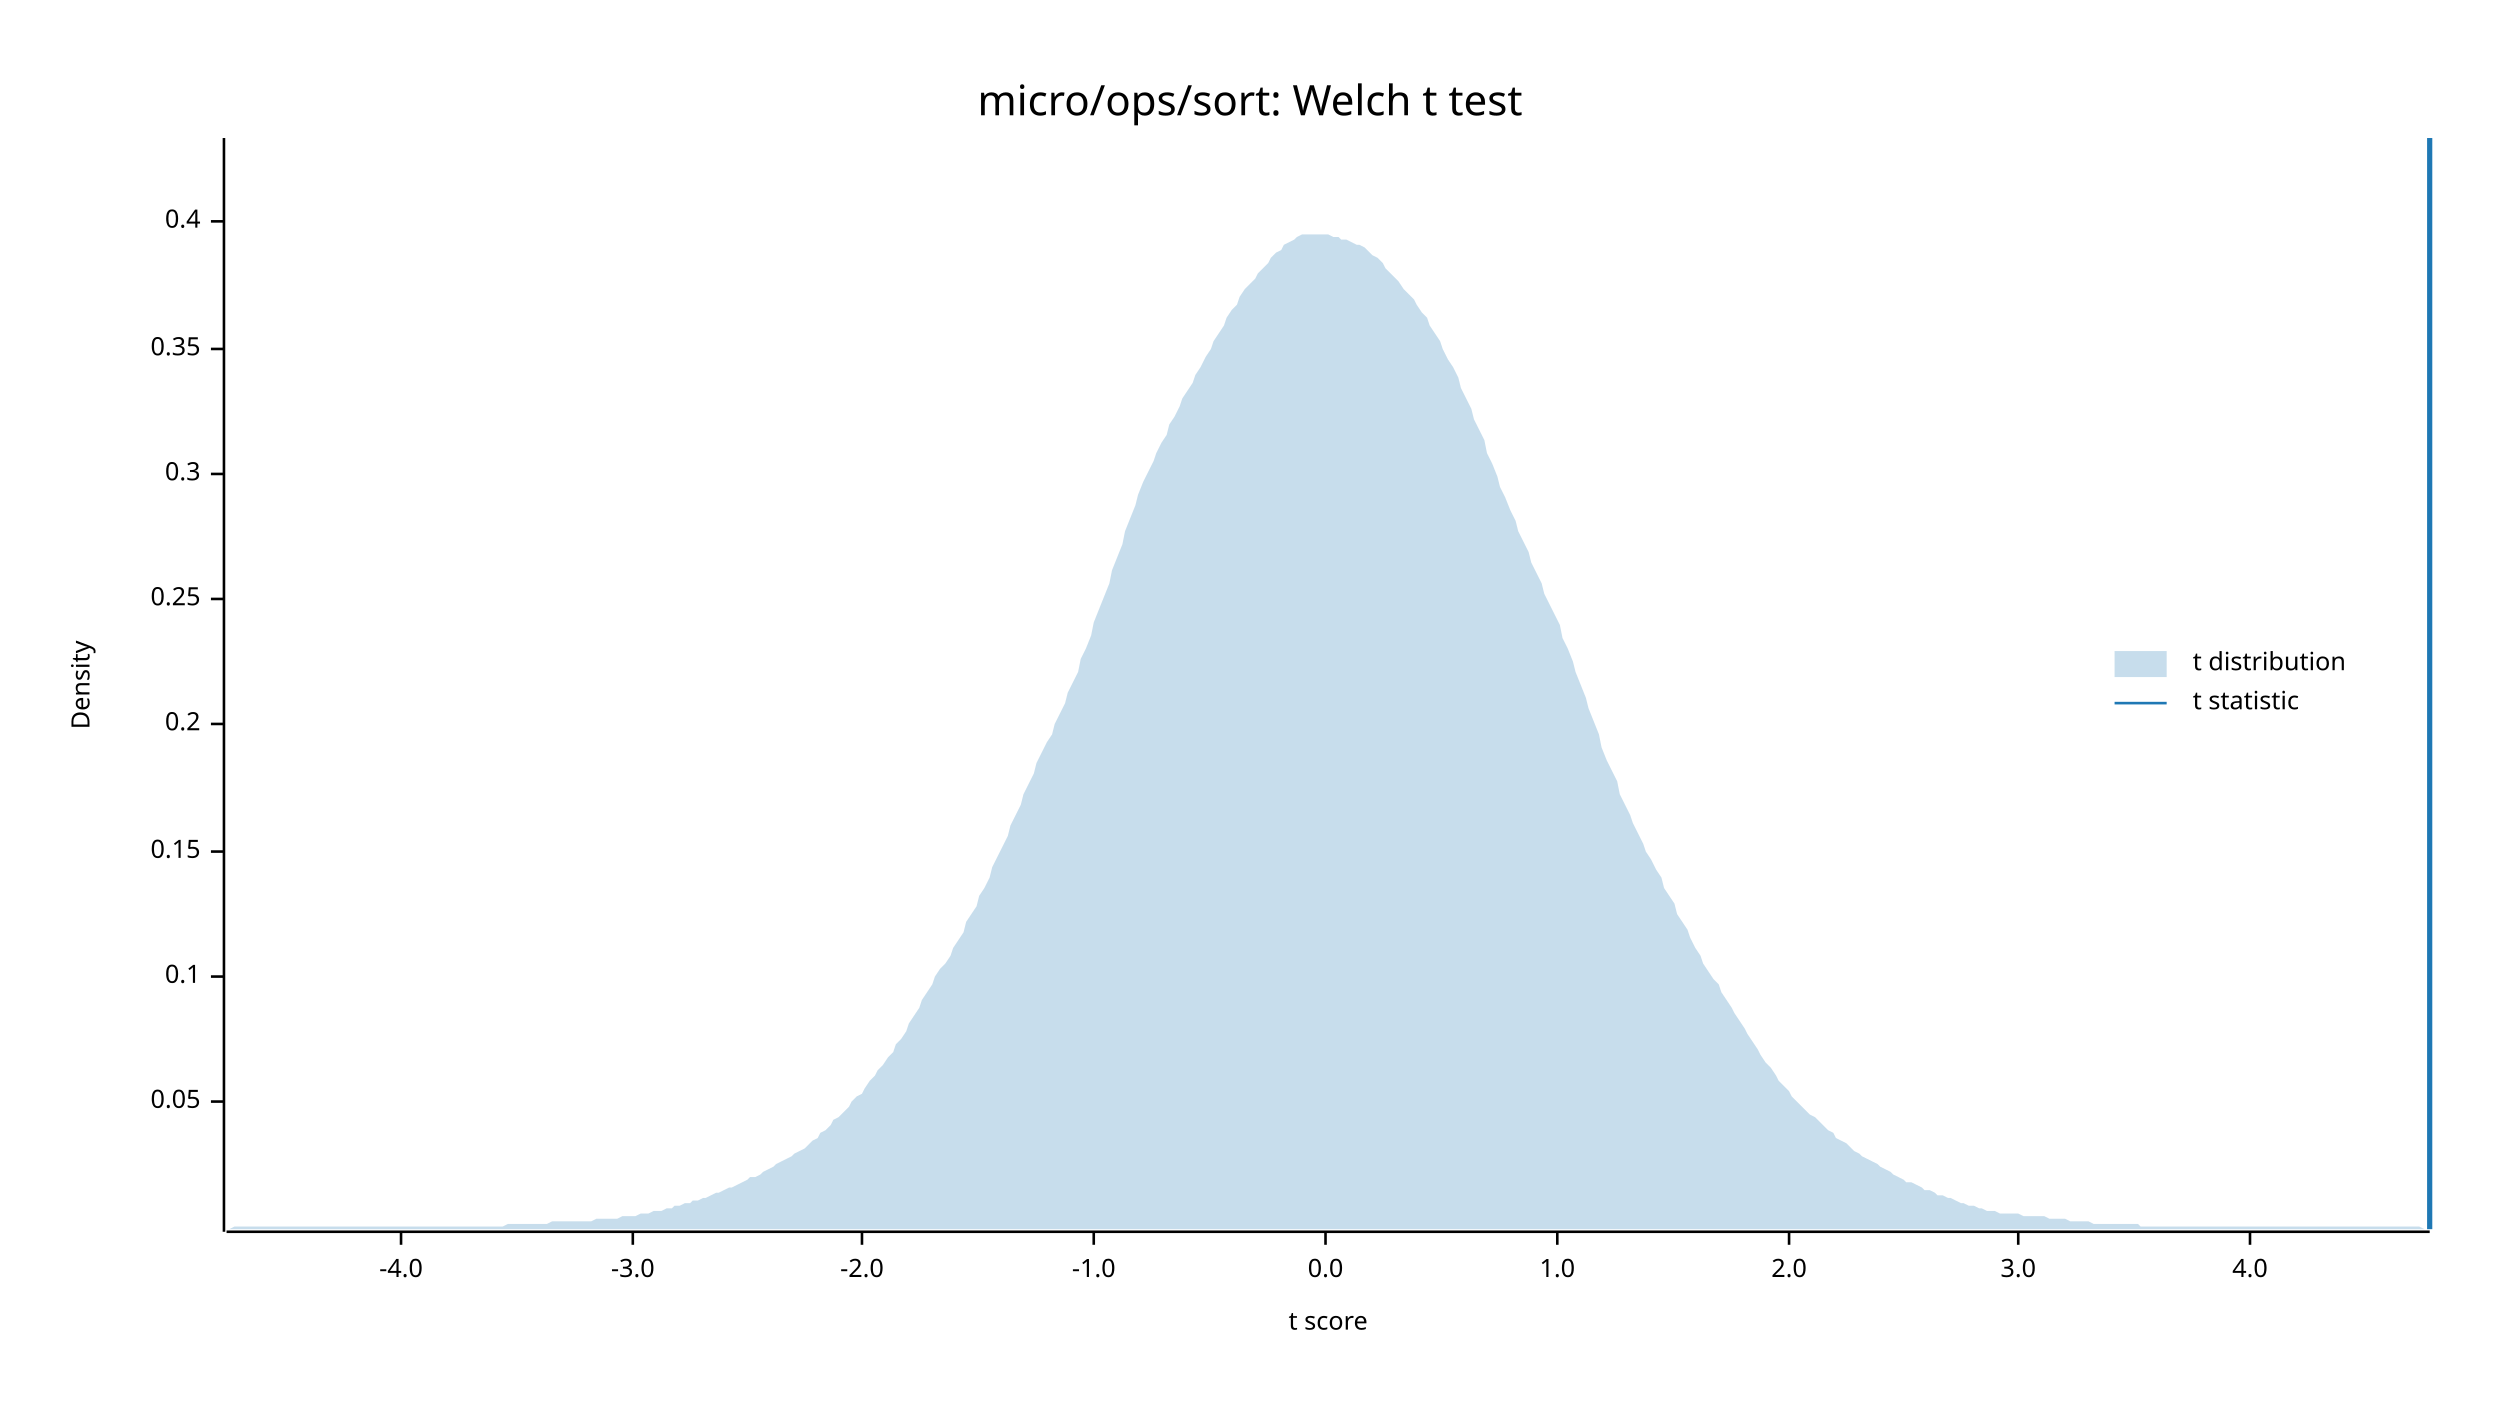
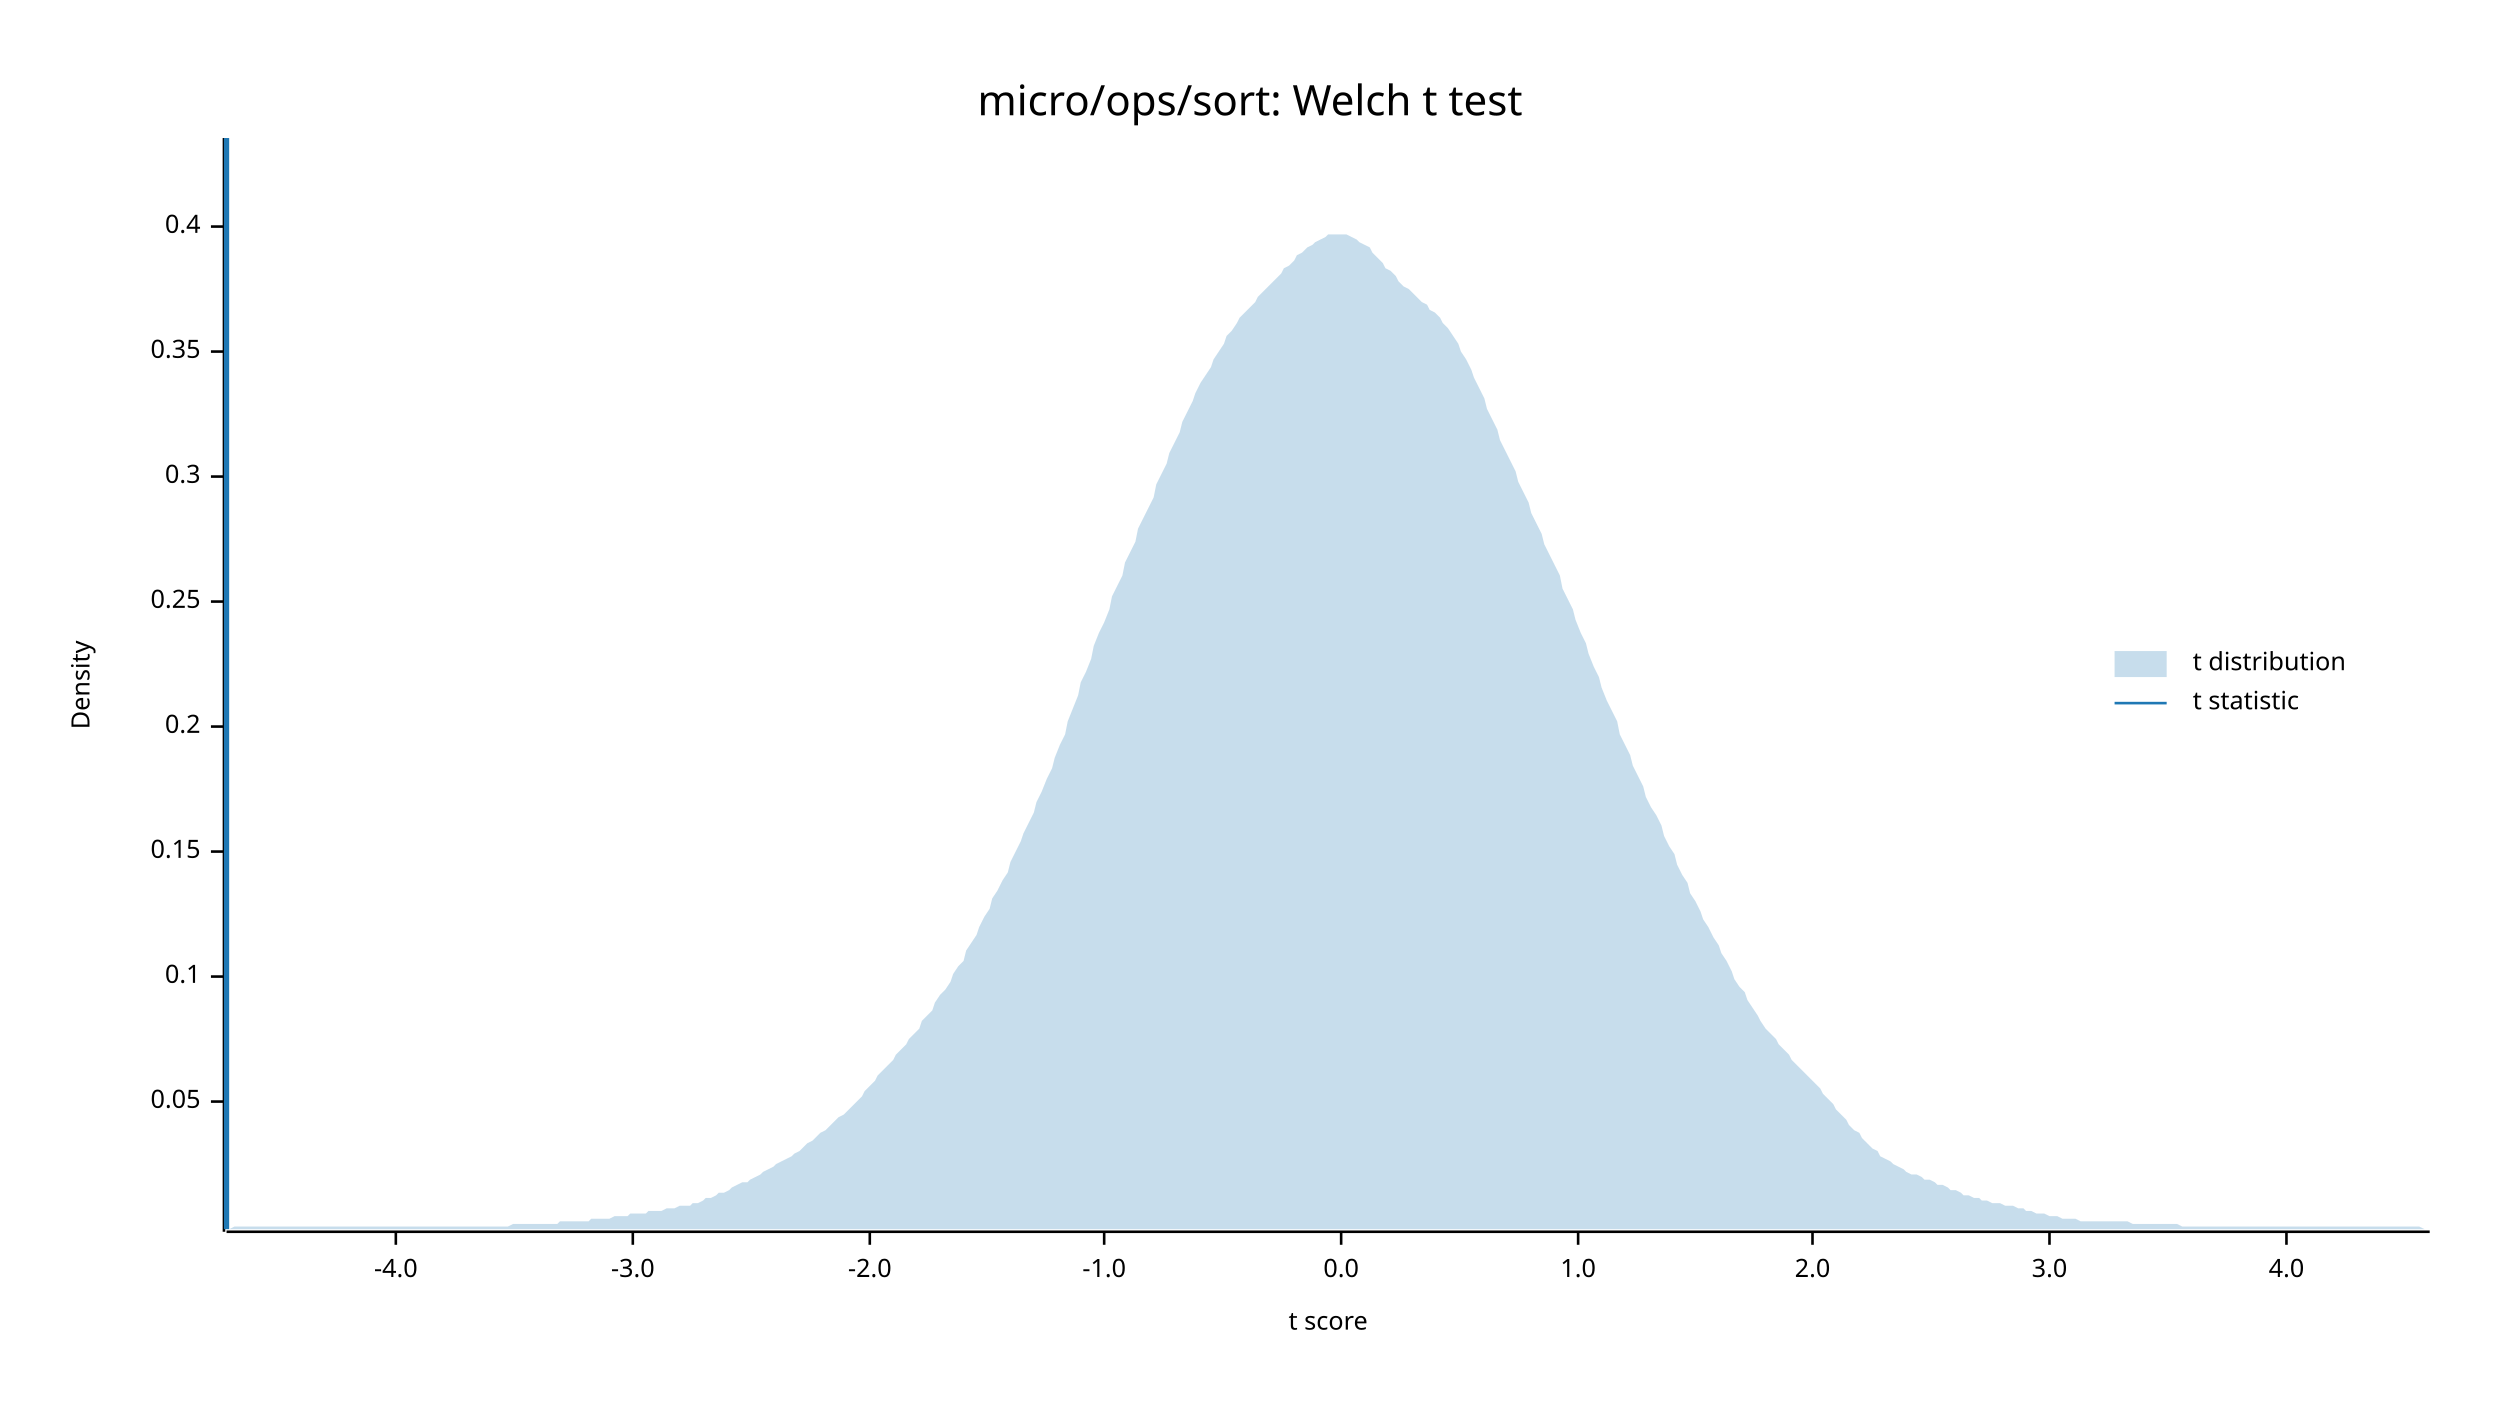
<svg xmlns="http://www.w3.org/2000/svg" width="960" height="540" viewBox="0 0 960 540">
  <text x="480" y="32" dy="0.76em" text-anchor="middle" font-family="sans-serif" font-size="16.129" opacity="1" fill="#000000">
micro/ops/sort: Welch t test
</text>
  <text x="27" y="263" dy="0.76em" text-anchor="middle" font-family="sans-serif" font-size="9.677" opacity="1" fill="#000000" transform="rotate(270, 27, 263)">
Density
</text>
  <text x="510" y="513" dy="-0.5ex" text-anchor="middle" font-family="sans-serif" font-size="9.677" opacity="1" fill="#000000">
t score
</text>
  <polyline fill="none" opacity="1" stroke="#000000" stroke-width="1" points="86,53 86,473 " />
  <text x="77" y="423" dy="0.5ex" text-anchor="end" font-family="sans-serif" font-size="9.677" opacity="1" fill="#000000">
0.05
</text>
  <polyline fill="none" opacity="1" stroke="#000000" stroke-width="1" points="81,423 86,423 " />
  <text x="77" y="375" dy="0.5ex" text-anchor="end" font-family="sans-serif" font-size="9.677" opacity="1" fill="#000000">
0.1
</text>
  <polyline fill="none" opacity="1" stroke="#000000" stroke-width="1" points="81,375 86,375 " />
  <text x="77" y="327" dy="0.5ex" text-anchor="end" font-family="sans-serif" font-size="9.677" opacity="1" fill="#000000">
0.15
</text>
  <polyline fill="none" opacity="1" stroke="#000000" stroke-width="1" points="81,327 86,327 " />
-   <text x="77" y="278" dy="0.5ex" text-anchor="end" font-family="sans-serif" font-size="9.677" opacity="1" fill="#000000">
+   <text x="77" y="279" dy="0.5ex" text-anchor="end" font-family="sans-serif" font-size="9.677" opacity="1" fill="#000000">
0.2
</text>
-   <polyline fill="none" opacity="1" stroke="#000000" stroke-width="1" points="81,278 86,278 " />
-   <text x="77" y="230" dy="0.5ex" text-anchor="end" font-family="sans-serif" font-size="9.677" opacity="1" fill="#000000">
+   <polyline fill="none" opacity="1" stroke="#000000" stroke-width="1" points="81,279 86,279 " />
+   <text x="77" y="231" dy="0.5ex" text-anchor="end" font-family="sans-serif" font-size="9.677" opacity="1" fill="#000000">
0.25
</text>
-   <polyline fill="none" opacity="1" stroke="#000000" stroke-width="1" points="81,230 86,230 " />
-   <text x="77" y="182" dy="0.5ex" text-anchor="end" font-family="sans-serif" font-size="9.677" opacity="1" fill="#000000">
+   <polyline fill="none" opacity="1" stroke="#000000" stroke-width="1" points="81,231 86,231 " />
+   <text x="77" y="183" dy="0.5ex" text-anchor="end" font-family="sans-serif" font-size="9.677" opacity="1" fill="#000000">
0.3
</text>
-   <polyline fill="none" opacity="1" stroke="#000000" stroke-width="1" points="81,182 86,182 " />
-   <text x="77" y="134" dy="0.5ex" text-anchor="end" font-family="sans-serif" font-size="9.677" opacity="1" fill="#000000">
+   <polyline fill="none" opacity="1" stroke="#000000" stroke-width="1" points="81,183 86,183 " />
+   <text x="77" y="135" dy="0.5ex" text-anchor="end" font-family="sans-serif" font-size="9.677" opacity="1" fill="#000000">
0.35
</text>
-   <polyline fill="none" opacity="1" stroke="#000000" stroke-width="1" points="81,134 86,134 " />
-   <text x="77" y="85" dy="0.5ex" text-anchor="end" font-family="sans-serif" font-size="9.677" opacity="1" fill="#000000">
+   <polyline fill="none" opacity="1" stroke="#000000" stroke-width="1" points="81,135 86,135 " />
+   <text x="77" y="87" dy="0.5ex" text-anchor="end" font-family="sans-serif" font-size="9.677" opacity="1" fill="#000000">
0.4
</text>
-   <polyline fill="none" opacity="1" stroke="#000000" stroke-width="1" points="81,85 86,85 " />
+   <polyline fill="none" opacity="1" stroke="#000000" stroke-width="1" points="81,87 86,87 " />
  <polyline fill="none" opacity="1" stroke="#000000" stroke-width="1" points="87,473 933,473 " />
-   <text x="154" y="483" dy="0.76em" text-anchor="middle" font-family="sans-serif" font-size="9.677" opacity="1" fill="#000000">
+   <text x="152" y="483" dy="0.76em" text-anchor="middle" font-family="sans-serif" font-size="9.677" opacity="1" fill="#000000">
-4.0
</text>
-   <polyline fill="none" opacity="1" stroke="#000000" stroke-width="1" points="154,473 154,478 " />
+   <polyline fill="none" opacity="1" stroke="#000000" stroke-width="1" points="152,473 152,478 " />
  <text x="243" y="483" dy="0.76em" text-anchor="middle" font-family="sans-serif" font-size="9.677" opacity="1" fill="#000000">
-3.0
</text>
  <polyline fill="none" opacity="1" stroke="#000000" stroke-width="1" points="243,473 243,478 " />
-   <text x="331" y="483" dy="0.76em" text-anchor="middle" font-family="sans-serif" font-size="9.677" opacity="1" fill="#000000">
+   <text x="334" y="483" dy="0.76em" text-anchor="middle" font-family="sans-serif" font-size="9.677" opacity="1" fill="#000000">
-2.0
</text>
-   <polyline fill="none" opacity="1" stroke="#000000" stroke-width="1" points="331,473 331,478 " />
-   <text x="420" y="483" dy="0.76em" text-anchor="middle" font-family="sans-serif" font-size="9.677" opacity="1" fill="#000000">
+   <polyline fill="none" opacity="1" stroke="#000000" stroke-width="1" points="334,473 334,478 " />
+   <text x="424" y="483" dy="0.76em" text-anchor="middle" font-family="sans-serif" font-size="9.677" opacity="1" fill="#000000">
-1.0
</text>
-   <polyline fill="none" opacity="1" stroke="#000000" stroke-width="1" points="420,473 420,478 " />
-   <text x="509" y="483" dy="0.76em" text-anchor="middle" font-family="sans-serif" font-size="9.677" opacity="1" fill="#000000">
+   <polyline fill="none" opacity="1" stroke="#000000" stroke-width="1" points="424,473 424,478 " />
+   <text x="515" y="483" dy="0.76em" text-anchor="middle" font-family="sans-serif" font-size="9.677" opacity="1" fill="#000000">
0.0
</text>
-   <polyline fill="none" opacity="1" stroke="#000000" stroke-width="1" points="509,473 509,478 " />
-   <text x="598" y="483" dy="0.76em" text-anchor="middle" font-family="sans-serif" font-size="9.677" opacity="1" fill="#000000">
+   <polyline fill="none" opacity="1" stroke="#000000" stroke-width="1" points="515,473 515,478 " />
+   <text x="606" y="483" dy="0.76em" text-anchor="middle" font-family="sans-serif" font-size="9.677" opacity="1" fill="#000000">
1.0
</text>
-   <polyline fill="none" opacity="1" stroke="#000000" stroke-width="1" points="598,473 598,478 " />
-   <text x="687" y="483" dy="0.76em" text-anchor="middle" font-family="sans-serif" font-size="9.677" opacity="1" fill="#000000">
+   <polyline fill="none" opacity="1" stroke="#000000" stroke-width="1" points="606,473 606,478 " />
+   <text x="696" y="483" dy="0.76em" text-anchor="middle" font-family="sans-serif" font-size="9.677" opacity="1" fill="#000000">
2.0
</text>
-   <polyline fill="none" opacity="1" stroke="#000000" stroke-width="1" points="687,473 687,478 " />
-   <text x="775" y="483" dy="0.76em" text-anchor="middle" font-family="sans-serif" font-size="9.677" opacity="1" fill="#000000">
+   <polyline fill="none" opacity="1" stroke="#000000" stroke-width="1" points="696,473 696,478 " />
+   <text x="787" y="483" dy="0.76em" text-anchor="middle" font-family="sans-serif" font-size="9.677" opacity="1" fill="#000000">
3.0
</text>
-   <polyline fill="none" opacity="1" stroke="#000000" stroke-width="1" points="775,473 775,478 " />
-   <text x="864" y="483" dy="0.76em" text-anchor="middle" font-family="sans-serif" font-size="9.677" opacity="1" fill="#000000">
+   <polyline fill="none" opacity="1" stroke="#000000" stroke-width="1" points="787,473 787,478 " />
+   <text x="878" y="483" dy="0.76em" text-anchor="middle" font-family="sans-serif" font-size="9.677" opacity="1" fill="#000000">
4.0
</text>
-   <polyline fill="none" opacity="1" stroke="#000000" stroke-width="1" points="864,473 864,478 " />
-   <polygon opacity="0.25" fill="#1F78B4" points="87,472 88,472 90,471 92,471 93,471 95,471 97,471 98,471 100,471 102,471 103,471 105,471 107,471 109,471 110,471 112,471 114,471 115,471 117,471 119,471 120,471 122,471 124,471 125,471 127,471 129,471 131,471 132,471 134,471 136,471 137,471 139,471 141,471 142,471 144,471 146,471 148,471 149,471 151,471 153,471 154,471 156,471 158,471 159,471 161,471 163,471 164,471 166,471 168,471 170,471 171,471 173,471 175,471 176,471 178,471 180,471 181,471 183,471 185,471 187,471 188,471 190,471 192,471 193,471 195,470 197,470 198,470 200,470 202,470 203,470 205,470 207,470 209,470 210,470 212,469 214,469 215,469 217,469 219,469 220,469 222,469 224,469 226,469 227,469 229,468 231,468 232,468 234,468 236,468 237,468 239,467 241,467 242,467 244,467 246,466 248,466 249,466 251,465 253,465 254,465 256,464 258,464 259,463 261,463 263,462 265,462 266,461 268,461 270,460 271,460 273,459 275,458 276,458 278,457 280,456 281,456 283,455 285,454 287,453 288,452 290,452 292,451 293,450 295,449 297,448 298,447 300,446 302,445 304,444 305,443 307,442 309,441 310,440 312,438 314,437 315,435 317,434 319,432 320,430 322,429 324,427 326,425 327,423 329,421 331,420 332,418 334,415 336,413 337,411 339,409 341,406 343,404 344,401 346,399 348,396 349,393 351,390 353,387 354,384 356,381 358,378 359,375 361,372 363,370 365,367 366,364 368,361 370,358 371,354 373,351 375,348 376,344 378,341 380,337 381,333 383,329 385,325 387,321 388,317 390,313 392,309 393,305 395,301 397,297 398,293 400,289 402,285 404,282 405,278 407,274 409,270 410,266 412,262 414,258 415,253 417,249 419,244 420,239 422,234 424,229 426,224 427,219 429,214 431,209 432,204 434,199 436,194 437,190 439,185 441,181 443,177 444,174 446,170 448,167 449,163 451,160 453,156 454,153 456,150 458,147 459,144 461,141 463,137 465,134 466,131 468,128 470,125 471,122 473,119 475,117 476,114 478,111 480,109 482,107 483,105 485,103 487,101 488,99 490,97 492,96 493,94 495,93 497,92 498,91 500,90 502,90 504,90 505,90 507,90 509,90 510,90 512,91 514,91 515,92 517,92 519,93 521,94 522,94 524,95 526,97 527,98 529,99 531,101 532,103 534,105 536,107 537,108 539,111 541,113 543,115 544,117 546,120 548,122 549,125 551,128 553,131 554,134 556,138 558,141 560,145 561,149 563,153 565,157 566,161 568,165 570,169 571,174 573,178 575,183 576,187 578,191 580,196 582,200 583,204 585,208 587,212 588,216 590,220 592,224 593,228 595,232 597,236 599,240 600,245 602,249 604,254 605,258 607,263 609,268 610,272 612,277 614,282 615,287 617,292 619,296 621,300 622,305 624,309 626,313 627,316 629,320 631,324 632,327 634,330 636,334 638,337 639,341 641,344 643,347 644,351 646,354 648,357 649,360 651,364 653,367 654,370 656,373 658,376 660,378 661,381 663,384 665,387 666,389 668,392 670,395 671,397 673,400 675,403 676,405 678,408 680,410 682,413 683,415 685,417 687,419 688,421 690,423 692,425 693,426 695,428 697,429 699,431 700,432 702,434 704,435 705,437 707,438 709,439 710,440 712,442 714,443 715,444 717,445 719,446 721,447 722,448 724,449 726,450 727,451 729,452 731,453 732,454 734,454 736,455 738,456 739,457 741,457 743,458 744,459 746,459 748,460 749,460 751,461 753,462 754,462 756,463 758,463 760,464 761,464 763,465 765,465 766,465 768,466 770,466 771,466 773,466 775,466 777,467 778,467 780,467 782,467 783,467 785,467 787,468 788,468 790,468 792,468 793,468 795,469 797,469 799,469 800,469 802,469 804,470 805,470 807,470 809,470 810,470 812,470 814,470 816,470 817,470 819,470 821,470 822,471 824,471 826,471 827,471 829,471 831,471 832,471 834,471 836,471 838,471 839,471 841,471 843,471 844,471 846,471 848,471 849,471 851,471 853,471 855,471 856,471 858,471 860,471 861,471 863,471 865,471 866,471 868,471 870,471 871,471 873,471 875,471 877,471 878,471 880,471 882,471 883,471 885,471 887,471 888,471 890,471 892,471 894,471 895,471 897,471 899,471 900,471 902,471 904,471 905,471 907,471 909,471 910,471 912,471 914,471 916,471 917,471 919,471 921,471 922,471 924,471 926,471 927,471 929,471 931,472 933,472 933,472 87,472 " />
-   <polyline fill="none" opacity="1" stroke="#1F78B4" stroke-width="2" points="933,472 933,53 " />
+   <polyline fill="none" opacity="1" stroke="#000000" stroke-width="1" points="878,473 878,478 " />
+   <polygon opacity="0.25" fill="#1F78B4" points="87,472 88,472 90,471 92,471 93,471 95,471 97,471 98,471 100,471 102,471 103,471 105,471 107,471 109,471 110,471 112,471 114,471 115,471 117,471 119,471 120,471 122,471 124,471 125,471 127,471 129,471 131,471 132,471 134,471 136,471 137,471 139,471 141,471 142,471 144,471 146,471 148,471 149,471 151,471 153,471 154,471 156,471 158,471 159,471 161,471 163,471 164,471 166,471 168,471 170,471 171,471 173,471 175,471 176,471 178,471 180,471 181,471 183,471 185,471 187,471 188,471 190,471 192,471 193,471 195,471 197,470 198,470 200,470 202,470 203,470 205,470 207,470 209,470 210,470 212,470 214,470 215,469 217,469 219,469 220,469 222,469 224,469 226,469 227,468 229,468 231,468 232,468 234,468 236,467 237,467 239,467 241,467 242,466 244,466 246,466 248,466 249,465 251,465 253,465 254,465 256,464 258,464 259,464 261,463 263,463 265,463 266,462 268,462 270,461 271,460 273,460 275,459 276,458 278,458 280,457 281,456 283,455 285,454 287,454 288,453 290,452 292,451 293,450 295,449 297,448 298,447 300,446 302,445 304,444 305,443 307,442 309,440 310,439 312,438 314,436 315,435 317,434 319,432 320,431 322,429 324,428 326,426 327,425 329,423 331,421 332,419 334,417 336,415 337,413 339,411 341,409 343,407 344,405 346,403 348,401 349,399 351,397 353,395 354,392 356,390 358,388 359,385 361,382 363,380 365,377 366,374 368,371 370,369 371,365 373,362 375,359 376,356 378,352 380,349 381,345 383,342 385,338 387,335 388,331 390,327 392,323 393,320 395,316 397,312 398,308 400,304 402,299 404,295 405,291 407,286 409,282 410,277 412,272 414,267 415,262 417,258 419,253 420,248 422,243 424,239 426,234 427,229 429,225 431,221 432,216 434,212 436,208 437,203 439,199 441,195 443,191 444,186 446,182 448,178 449,174 451,170 453,166 454,162 456,158 458,154 459,151 461,147 463,144 465,141 466,138 468,135 470,132 471,129 473,127 475,124 476,122 478,120 480,118 482,116 483,114 485,112 487,110 488,109 490,107 492,105 493,103 495,102 497,100 498,98 500,97 502,95 504,94 505,93 507,92 509,91 510,90 512,90 514,90 515,90 517,90 519,91 521,92 522,93 524,94 526,95 527,97 529,99 531,101 532,103 534,104 536,106 537,108 539,110 541,111 543,113 544,114 546,116 548,117 549,119 551,120 553,122 554,124 556,126 558,129 560,132 561,135 563,138 565,142 566,145 568,149 570,153 571,157 573,161 575,165 576,169 578,173 580,177 582,181 583,185 585,189 587,193 588,197 590,201 592,205 593,209 595,213 597,217 599,221 600,226 602,230 604,234 605,238 607,243 609,247 610,251 612,256 614,260 615,264 617,269 619,273 621,277 622,282 624,286 626,290 627,294 629,298 631,302 632,306 634,310 636,313 638,317 639,321 641,325 643,328 644,332 646,336 648,339 649,343 651,346 653,350 654,353 656,356 658,360 660,363 661,366 663,369 665,373 666,376 668,379 670,381 671,384 673,387 675,390 676,392 678,395 680,397 682,399 683,401 685,403 687,405 688,407 690,409 692,411 693,412 695,414 697,416 699,418 700,420 702,422 704,424 705,426 707,428 709,430 710,432 712,434 714,435 715,437 717,439 719,441 721,442 722,444 724,445 726,446 727,447 729,448 731,449 732,450 734,451 736,451 738,452 739,453 741,453 743,454 744,455 746,455 748,456 749,457 751,457 753,458 754,459 756,459 758,460 760,460 761,461 763,461 765,462 766,462 768,462 770,463 771,463 773,463 775,464 777,464 778,465 780,465 782,466 783,466 785,466 787,467 788,467 790,467 792,468 793,468 795,468 797,468 799,469 800,469 802,469 804,469 805,469 807,469 809,469 810,469 812,469 814,469 816,469 817,469 819,470 821,470 822,470 824,470 826,470 827,470 829,470 831,470 832,470 834,470 836,470 838,471 839,471 841,471 843,471 844,471 846,471 848,471 849,471 851,471 853,471 855,471 856,471 858,471 860,471 861,471 863,471 865,471 866,471 868,471 870,471 871,471 873,471 875,471 877,471 878,471 880,471 882,471 883,471 885,471 887,471 888,471 890,471 892,471 894,471 895,471 897,471 899,471 900,471 902,471 904,471 905,471 907,471 909,471 910,471 912,471 914,471 916,471 917,471 919,471 921,471 922,471 924,471 926,471 927,471 929,471 931,472 933,472 933,472 87,472 " />
+   <polyline fill="none" opacity="1" stroke="#1F78B4" stroke-width="2" points="87,472 87,53 " />
  <text x="842" y="250" dy="0.76em" text-anchor="start" font-family="sans-serif" font-size="9.677" opacity="1" fill="#000000">
t distribution
</text>
  <text x="842" y="265" dy="0.76em" text-anchor="start" font-family="sans-serif" font-size="9.677" opacity="1" fill="#000000">
t statistic
</text>
  <rect x="812" y="250" width="20" height="10" opacity="0.25" fill="#1F78B4" stroke="none" />
  <polyline fill="none" opacity="1" stroke="#1F78B4" stroke-width="1" points="812,270 832,270 " />
</svg>
